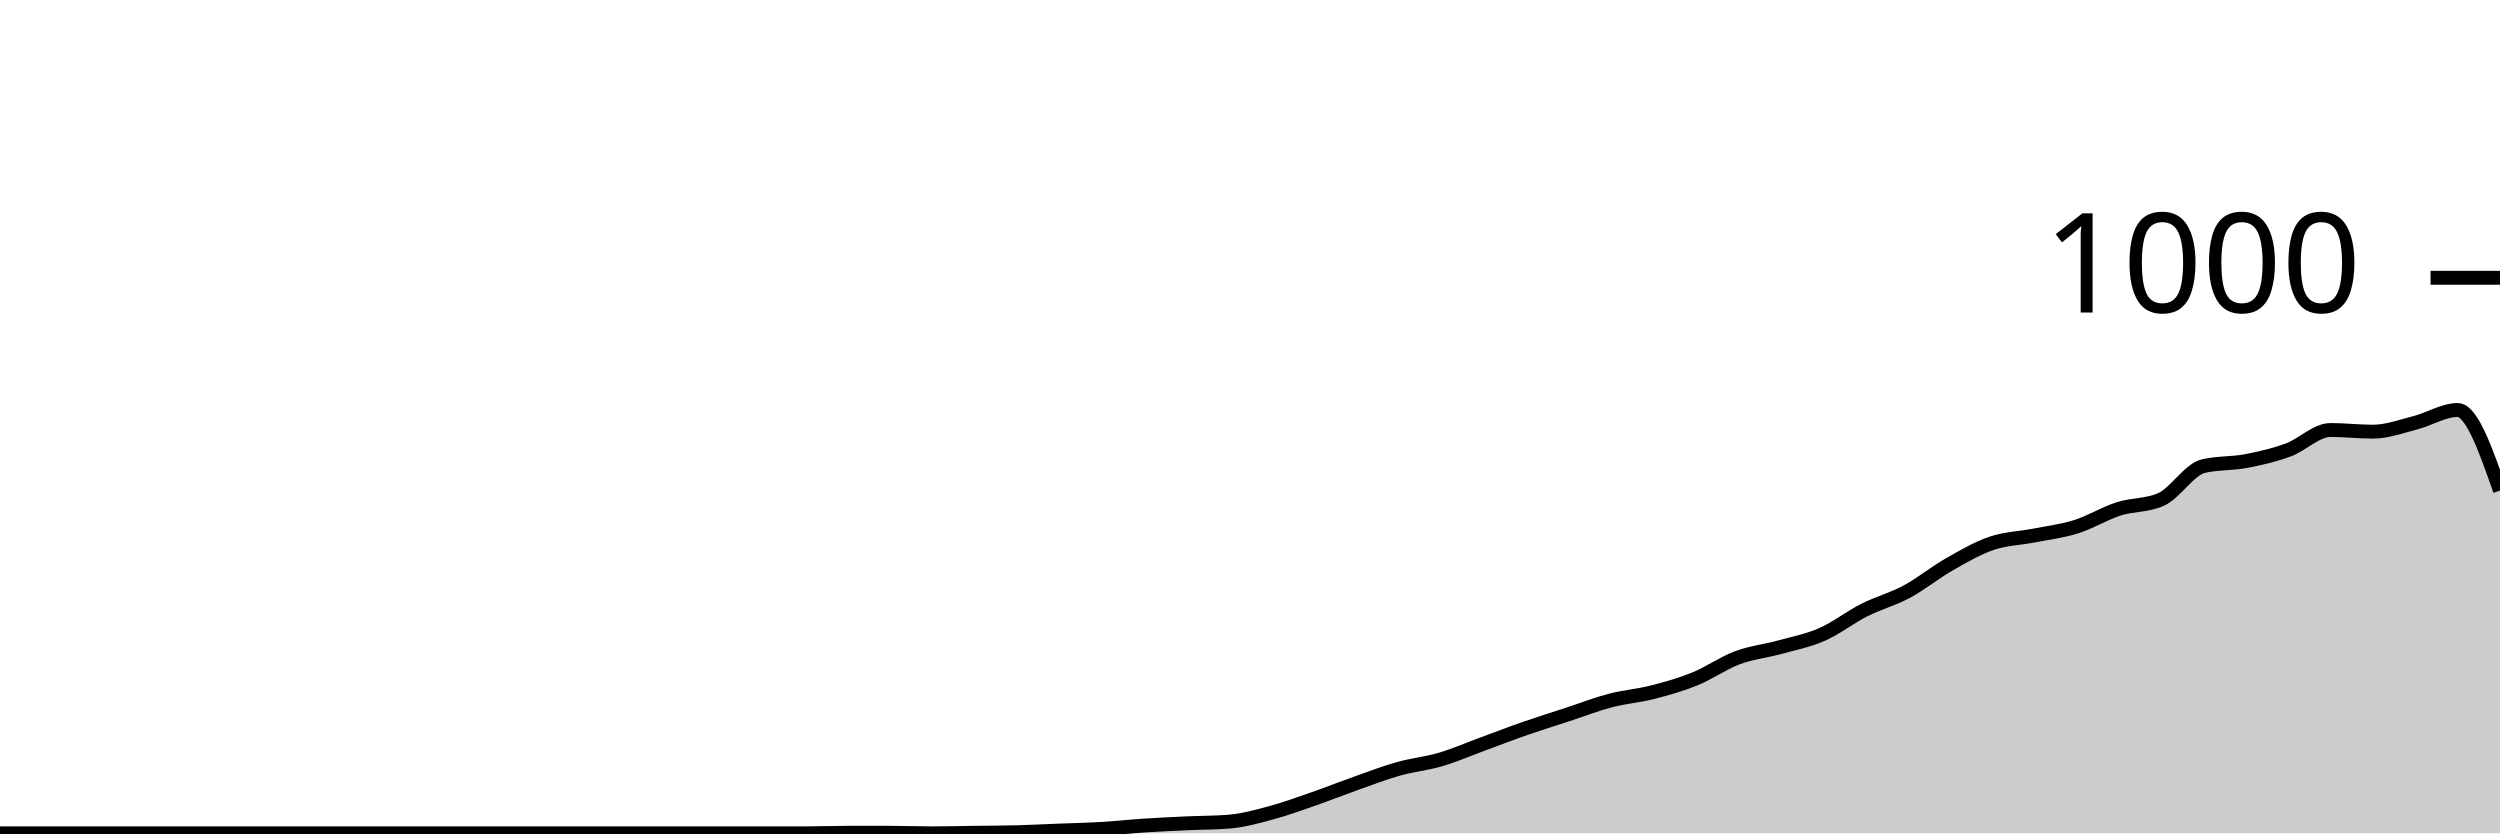
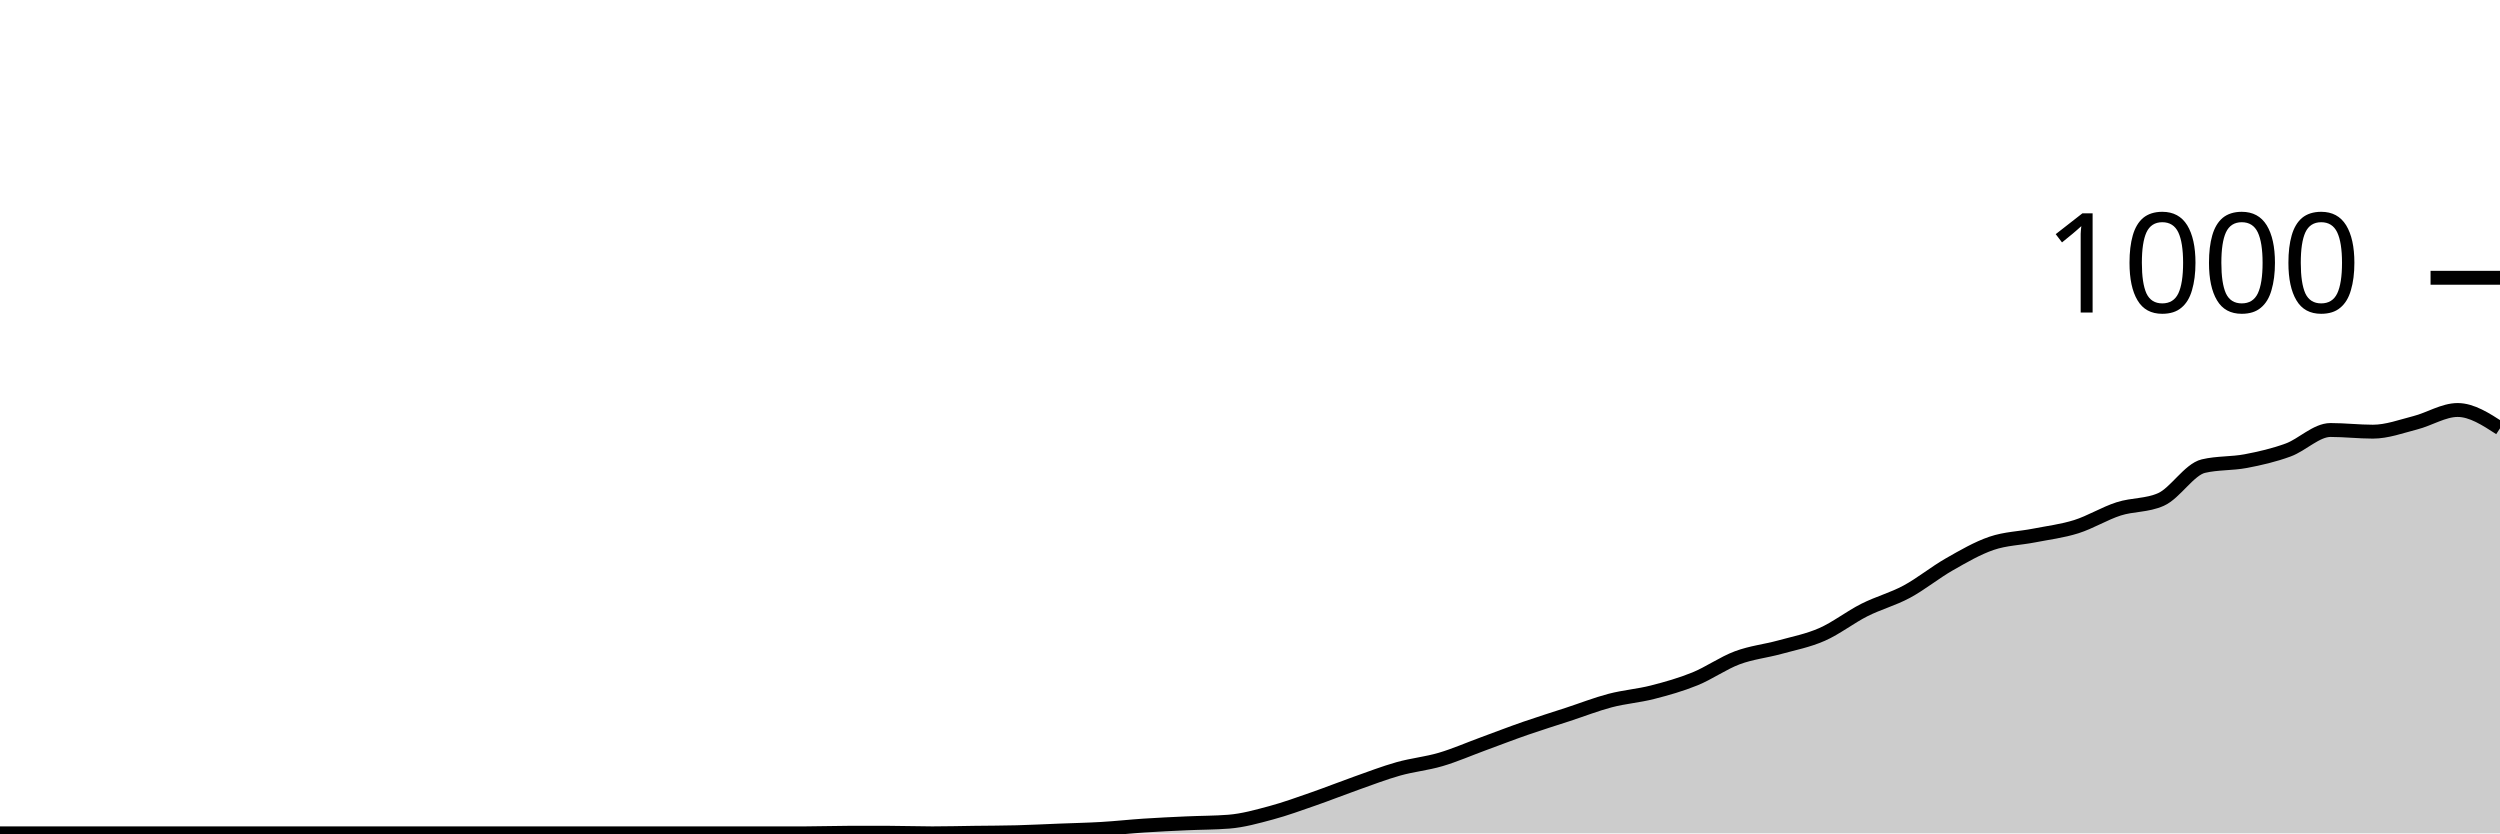
<svg xmlns="http://www.w3.org/2000/svg" viewBox="0 0 180 60">
  <g transform="translate(0,20)">
-     <path class="area" fill="rgba(0, 0, 0, 0.2)" d="M0,40C1.017,40,2.034,40,3.051,40C4.068,40,5.085,40,6.102,40C7.119,40,8.136,40,9.153,40C10.169,40,11.186,40,12.203,40C13.22,40,14.237,40,15.254,40C16.271,40,17.288,40,18.305,40C19.322,40,20.339,40,21.356,40C22.373,40,23.39,40,24.407,40C25.424,40,26.441,40,27.458,40C28.475,40,29.492,40,30.508,40C31.525,40,32.542,40,33.559,40C34.576,40,35.593,40,36.61,40C37.627,40,38.644,40,39.661,40C40.678,40,41.695,40,42.712,40C43.729,40,44.746,40,45.763,40C46.78,40,47.797,40,48.814,40C49.831,40,50.847,40,51.864,40C52.881,40,53.898,40,54.915,40C55.932,40,56.949,40,57.966,40C58.983,40,60,39.96,61.017,39.96C62.034,39.96,63.051,39.96,64.068,39.96C65.085,39.96,66.102,40,67.119,40C68.136,40,69.153,39.973,70.169,39.96C71.186,39.947,72.203,39.947,73.22,39.92C74.237,39.893,75.254,39.84,76.271,39.8C77.288,39.76,78.305,39.74,79.322,39.68C80.339,39.62,81.356,39.507,82.373,39.44C83.39,39.373,84.407,39.327,85.424,39.28C86.441,39.233,87.458,39.24,88.475,39.16C89.492,39.08,90.508,38.793,91.525,38.52C92.542,38.247,93.559,37.873,94.576,37.52C95.593,37.167,96.61,36.76,97.627,36.4C98.644,36.04,99.661,35.647,100.678,35.36C101.695,35.073,102.712,34.98,103.729,34.68C104.746,34.38,105.763,33.933,106.78,33.56C107.797,33.187,108.814,32.793,109.831,32.44C110.847,32.087,111.864,31.773,112.881,31.44C113.898,31.107,114.915,30.707,115.932,30.44C116.949,30.173,117.966,30.1,118.983,29.84C120,29.58,121.017,29.293,122.034,28.88C123.051,28.467,124.068,27.74,125.085,27.36C126.102,26.98,127.119,26.88,128.136,26.6C129.153,26.32,130.169,26.127,131.186,25.68C132.203,25.233,133.22,24.433,134.237,23.92C135.254,23.407,136.271,23.147,137.288,22.6C138.305,22.053,139.322,21.22,140.339,20.64C141.356,20.06,142.373,19.467,143.39,19.12C144.407,18.773,145.424,18.76,146.441,18.56C147.458,18.36,148.475,18.24,149.492,17.92C150.508,17.6,151.525,16.967,152.542,16.64C153.559,16.313,154.576,16.413,155.593,15.96C156.61,15.507,157.627,13.8,158.644,13.56C159.661,13.32,160.678,13.393,161.695,13.2C162.712,13.007,163.729,12.773,164.746,12.4C165.763,12.027,166.78,10.96,167.797,10.96C168.814,10.96,169.831,11.08,170.847,11.08C171.864,11.08,172.881,10.7,173.898,10.44C174.915,10.18,175.932,9.52,176.949,9.52C177.966,9.52,178.983,12.42,180,15.32L180,40C178.983,40,177.966,40,176.949,40C175.932,40,174.915,40,173.898,40C172.881,40,171.864,40,170.847,40C169.831,40,168.814,40,167.797,40C166.78,40,165.763,40,164.746,40C163.729,40,162.712,40,161.695,40C160.678,40,159.661,40,158.644,40C157.627,40,156.61,40,155.593,40C154.576,40,153.559,40,152.542,40C151.525,40,150.508,40,149.492,40C148.475,40,147.458,40,146.441,40C145.424,40,144.407,40,143.39,40C142.373,40,141.356,40,140.339,40C139.322,40,138.305,40,137.288,40C136.271,40,135.254,40,134.237,40C133.22,40,132.203,40,131.186,40C130.169,40,129.153,40,128.136,40C127.119,40,126.102,40,125.085,40C124.068,40,123.051,40,122.034,40C121.017,40,120,40,118.983,40C117.966,40,116.949,40,115.932,40C114.915,40,113.898,40,112.881,40C111.864,40,110.847,40,109.831,40C108.814,40,107.797,40,106.78,40C105.763,40,104.746,40,103.729,40C102.712,40,101.695,40,100.678,40C99.661,40,98.644,40,97.627,40C96.61,40,95.593,40,94.576,40C93.559,40,92.542,40,91.525,40C90.508,40,89.492,40,88.475,40C87.458,40,86.441,40,85.424,40C84.407,40,83.39,40,82.373,40C81.356,40,80.339,40,79.322,40C78.305,40,77.288,40,76.271,40C75.254,40,74.237,40,73.22,40C72.203,40,71.186,40,70.169,40C69.153,40,68.136,40,67.119,40C66.102,40,65.085,40,64.068,40C63.051,40,62.034,40,61.017,40C60,40,58.983,40,57.966,40C56.949,40,55.932,40,54.915,40C53.898,40,52.881,40,51.864,40C50.847,40,49.831,40,48.814,40C47.797,40,46.78,40,45.763,40C44.746,40,43.729,40,42.712,40C41.695,40,40.678,40,39.661,40C38.644,40,37.627,40,36.61,40C35.593,40,34.576,40,33.559,40C32.542,40,31.525,40,30.508,40C29.492,40,28.475,40,27.458,40C26.441,40,25.424,40,24.407,40C23.39,40,22.373,40,21.356,40C20.339,40,19.322,40,18.305,40C17.288,40,16.271,40,15.254,40C14.237,40,13.22,40,12.203,40C11.186,40,10.169,40,9.153,40C8.136,40,7.119,40,6.102,40C5.085,40,4.068,40,3.051,40C2.034,40,1.017,40,0,40Z" />
-     <path class="line" stroke="black" fill="none" d="M0,40C1.017,40,2.034,40,3.051,40C4.068,40,5.085,40,6.102,40C7.119,40,8.136,40,9.153,40C10.169,40,11.186,40,12.203,40C13.22,40,14.237,40,15.254,40C16.271,40,17.288,40,18.305,40C19.322,40,20.339,40,21.356,40C22.373,40,23.39,40,24.407,40C25.424,40,26.441,40,27.458,40C28.475,40,29.492,40,30.508,40C31.525,40,32.542,40,33.559,40C34.576,40,35.593,40,36.61,40C37.627,40,38.644,40,39.661,40C40.678,40,41.695,40,42.712,40C43.729,40,44.746,40,45.763,40C46.78,40,47.797,40,48.814,40C49.831,40,50.847,40,51.864,40C52.881,40,53.898,40,54.915,40C55.932,40,56.949,40,57.966,40C58.983,40,60,39.96,61.017,39.96C62.034,39.96,63.051,39.96,64.068,39.96C65.085,39.96,66.102,40,67.119,40C68.136,40,69.153,39.973,70.169,39.96C71.186,39.947,72.203,39.947,73.22,39.92C74.237,39.893,75.254,39.84,76.271,39.8C77.288,39.76,78.305,39.74,79.322,39.68C80.339,39.62,81.356,39.507,82.373,39.44C83.39,39.373,84.407,39.327,85.424,39.28C86.441,39.233,87.458,39.24,88.475,39.16C89.492,39.08,90.508,38.793,91.525,38.52C92.542,38.247,93.559,37.873,94.576,37.52C95.593,37.167,96.61,36.76,97.627,36.4C98.644,36.04,99.661,35.647,100.678,35.36C101.695,35.073,102.712,34.98,103.729,34.68C104.746,34.38,105.763,33.933,106.78,33.56C107.797,33.187,108.814,32.793,109.831,32.44C110.847,32.087,111.864,31.773,112.881,31.44C113.898,31.107,114.915,30.707,115.932,30.44C116.949,30.173,117.966,30.1,118.983,29.84C120,29.58,121.017,29.293,122.034,28.88C123.051,28.467,124.068,27.74,125.085,27.36C126.102,26.98,127.119,26.88,128.136,26.6C129.153,26.32,130.169,26.127,131.186,25.68C132.203,25.233,133.22,24.433,134.237,23.92C135.254,23.407,136.271,23.147,137.288,22.6C138.305,22.053,139.322,21.22,140.339,20.64C141.356,20.06,142.373,19.467,143.39,19.12C144.407,18.773,145.424,18.76,146.441,18.56C147.458,18.36,148.475,18.24,149.492,17.92C150.508,17.6,151.525,16.967,152.542,16.64C153.559,16.313,154.576,16.413,155.593,15.96C156.61,15.507,157.627,13.8,158.644,13.56C159.661,13.32,160.678,13.393,161.695,13.2C162.712,13.007,163.729,12.773,164.746,12.4C165.763,12.027,166.78,10.96,167.797,10.96C168.814,10.96,169.831,11.08,170.847,11.08C171.864,11.08,172.881,10.7,173.898,10.44C174.915,10.18,175.932,9.52,176.949,9.52C177.966,9.52,178.983,12.42,180,15.32" />
+     <path class="area" fill="rgba(0, 0, 0, 0.2)" d="M0,40C1.017,40,2.034,40,3.051,40C4.068,40,5.085,40,6.102,40C7.119,40,8.136,40,9.153,40C10.169,40,11.186,40,12.203,40C13.22,40,14.237,40,15.254,40C16.271,40,17.288,40,18.305,40C19.322,40,20.339,40,21.356,40C22.373,40,23.39,40,24.407,40C25.424,40,26.441,40,27.458,40C28.475,40,29.492,40,30.508,40C31.525,40,32.542,40,33.559,40C34.576,40,35.593,40,36.61,40C37.627,40,38.644,40,39.661,40C40.678,40,41.695,40,42.712,40C43.729,40,44.746,40,45.763,40C46.78,40,47.797,40,48.814,40C49.831,40,50.847,40,51.864,40C52.881,40,53.898,40,54.915,40C55.932,40,56.949,40,57.966,40C58.983,40,60,39.96,61.017,39.96C62.034,39.96,63.051,39.96,64.068,39.96C65.085,39.96,66.102,40,67.119,40C68.136,40,69.153,39.973,70.169,39.96C71.186,39.947,72.203,39.947,73.22,39.92C74.237,39.893,75.254,39.84,76.271,39.8C77.288,39.76,78.305,39.74,79.322,39.68C80.339,39.62,81.356,39.507,82.373,39.44C83.39,39.373,84.407,39.327,85.424,39.28C86.441,39.233,87.458,39.24,88.475,39.16C89.492,39.08,90.508,38.793,91.525,38.52C92.542,38.247,93.559,37.873,94.576,37.52C95.593,37.167,96.61,36.76,97.627,36.4C98.644,36.04,99.661,35.647,100.678,35.36C101.695,35.073,102.712,34.98,103.729,34.68C104.746,34.38,105.763,33.933,106.78,33.56C107.797,33.187,108.814,32.793,109.831,32.44C110.847,32.087,111.864,31.773,112.881,31.44C113.898,31.107,114.915,30.707,115.932,30.44C116.949,30.173,117.966,30.1,118.983,29.84C120,29.58,121.017,29.293,122.034,28.88C123.051,28.467,124.068,27.74,125.085,27.36C126.102,26.98,127.119,26.88,128.136,26.6C129.153,26.32,130.169,26.127,131.186,25.68C132.203,25.233,133.22,24.433,134.237,23.92C135.254,23.407,136.271,23.147,137.288,22.6C138.305,22.053,139.322,21.22,140.339,20.64C141.356,20.06,142.373,19.467,143.39,19.12C144.407,18.773,145.424,18.76,146.441,18.56C147.458,18.36,148.475,18.24,149.492,17.92C150.508,17.6,151.525,16.967,152.542,16.64C153.559,16.313,154.576,16.413,155.593,15.96C156.61,15.507,157.627,13.8,158.644,13.56C159.661,13.32,160.678,13.393,161.695,13.2C162.712,13.007,163.729,12.773,164.746,12.4C165.763,12.027,166.78,10.96,167.797,10.96C168.814,10.96,169.831,11.08,170.847,11.08C171.864,11.08,172.881,10.7,173.898,10.44C174.915,10.18,175.932,9.52,176.949,9.52C177.966,9.52,178.983,10.18,180,10.84L180,40C178.983,40,177.966,40,176.949,40C175.932,40,174.915,40,173.898,40C172.881,40,171.864,40,170.847,40C169.831,40,168.814,40,167.797,40C166.78,40,165.763,40,164.746,40C163.729,40,162.712,40,161.695,40C160.678,40,159.661,40,158.644,40C157.627,40,156.61,40,155.593,40C154.576,40,153.559,40,152.542,40C151.525,40,150.508,40,149.492,40C148.475,40,147.458,40,146.441,40C145.424,40,144.407,40,143.39,40C142.373,40,141.356,40,140.339,40C139.322,40,138.305,40,137.288,40C136.271,40,135.254,40,134.237,40C133.22,40,132.203,40,131.186,40C130.169,40,129.153,40,128.136,40C127.119,40,126.102,40,125.085,40C124.068,40,123.051,40,122.034,40C121.017,40,120,40,118.983,40C117.966,40,116.949,40,115.932,40C114.915,40,113.898,40,112.881,40C111.864,40,110.847,40,109.831,40C108.814,40,107.797,40,106.78,40C105.763,40,104.746,40,103.729,40C102.712,40,101.695,40,100.678,40C99.661,40,98.644,40,97.627,40C96.61,40,95.593,40,94.576,40C93.559,40,92.542,40,91.525,40C90.508,40,89.492,40,88.475,40C87.458,40,86.441,40,85.424,40C84.407,40,83.39,40,82.373,40C81.356,40,80.339,40,79.322,40C78.305,40,77.288,40,76.271,40C75.254,40,74.237,40,73.22,40C72.203,40,71.186,40,70.169,40C69.153,40,68.136,40,67.119,40C66.102,40,65.085,40,64.068,40C63.051,40,62.034,40,61.017,40C60,40,58.983,40,57.966,40C56.949,40,55.932,40,54.915,40C53.898,40,52.881,40,51.864,40C50.847,40,49.831,40,48.814,40C47.797,40,46.78,40,45.763,40C44.746,40,43.729,40,42.712,40C41.695,40,40.678,40,39.661,40C38.644,40,37.627,40,36.61,40C35.593,40,34.576,40,33.559,40C32.542,40,31.525,40,30.508,40C29.492,40,28.475,40,27.458,40C26.441,40,25.424,40,24.407,40C23.39,40,22.373,40,21.356,40C20.339,40,19.322,40,18.305,40C17.288,40,16.271,40,15.254,40C14.237,40,13.22,40,12.203,40C11.186,40,10.169,40,9.153,40C8.136,40,7.119,40,6.102,40C5.085,40,4.068,40,3.051,40C2.034,40,1.017,40,0,40Z" />
+     <path class="line" stroke="black" fill="none" d="M0,40C1.017,40,2.034,40,3.051,40C4.068,40,5.085,40,6.102,40C7.119,40,8.136,40,9.153,40C10.169,40,11.186,40,12.203,40C13.22,40,14.237,40,15.254,40C16.271,40,17.288,40,18.305,40C19.322,40,20.339,40,21.356,40C22.373,40,23.39,40,24.407,40C25.424,40,26.441,40,27.458,40C28.475,40,29.492,40,30.508,40C31.525,40,32.542,40,33.559,40C34.576,40,35.593,40,36.61,40C37.627,40,38.644,40,39.661,40C40.678,40,41.695,40,42.712,40C43.729,40,44.746,40,45.763,40C46.78,40,47.797,40,48.814,40C49.831,40,50.847,40,51.864,40C52.881,40,53.898,40,54.915,40C55.932,40,56.949,40,57.966,40C58.983,40,60,39.96,61.017,39.96C62.034,39.96,63.051,39.96,64.068,39.96C65.085,39.96,66.102,40,67.119,40C68.136,40,69.153,39.973,70.169,39.96C71.186,39.947,72.203,39.947,73.22,39.92C74.237,39.893,75.254,39.84,76.271,39.8C77.288,39.76,78.305,39.74,79.322,39.68C80.339,39.62,81.356,39.507,82.373,39.44C83.39,39.373,84.407,39.327,85.424,39.28C86.441,39.233,87.458,39.24,88.475,39.16C89.492,39.08,90.508,38.793,91.525,38.52C92.542,38.247,93.559,37.873,94.576,37.52C95.593,37.167,96.61,36.76,97.627,36.4C98.644,36.04,99.661,35.647,100.678,35.36C101.695,35.073,102.712,34.98,103.729,34.68C104.746,34.38,105.763,33.933,106.78,33.56C107.797,33.187,108.814,32.793,109.831,32.44C110.847,32.087,111.864,31.773,112.881,31.44C113.898,31.107,114.915,30.707,115.932,30.44C116.949,30.173,117.966,30.1,118.983,29.84C120,29.58,121.017,29.293,122.034,28.88C123.051,28.467,124.068,27.74,125.085,27.36C126.102,26.98,127.119,26.88,128.136,26.6C129.153,26.32,130.169,26.127,131.186,25.68C132.203,25.233,133.22,24.433,134.237,23.92C135.254,23.407,136.271,23.147,137.288,22.6C138.305,22.053,139.322,21.22,140.339,20.64C141.356,20.06,142.373,19.467,143.39,19.12C144.407,18.773,145.424,18.76,146.441,18.56C147.458,18.36,148.475,18.24,149.492,17.92C150.508,17.6,151.525,16.967,152.542,16.64C153.559,16.313,154.576,16.413,155.593,15.96C156.61,15.507,157.627,13.8,158.644,13.56C159.661,13.32,160.678,13.393,161.695,13.2C162.712,13.007,163.729,12.773,164.746,12.4C165.763,12.027,166.78,10.96,167.797,10.96C168.814,10.96,169.831,11.08,170.847,11.08C171.864,11.08,172.881,10.7,173.898,10.44C174.915,10.18,175.932,9.52,176.949,9.52C177.966,9.52,178.983,10.18,180,10.84" />
    <path class="axis-ceiling" stroke-width="1" stroke="black" fill="none" d="M175,0L180,0" />
    <text class="axis-ceiling-label" font-family="sans-serif" text-anchor="end" font-size="10px" x="170" y="2.5">1000</text>
  </g>
</svg>
